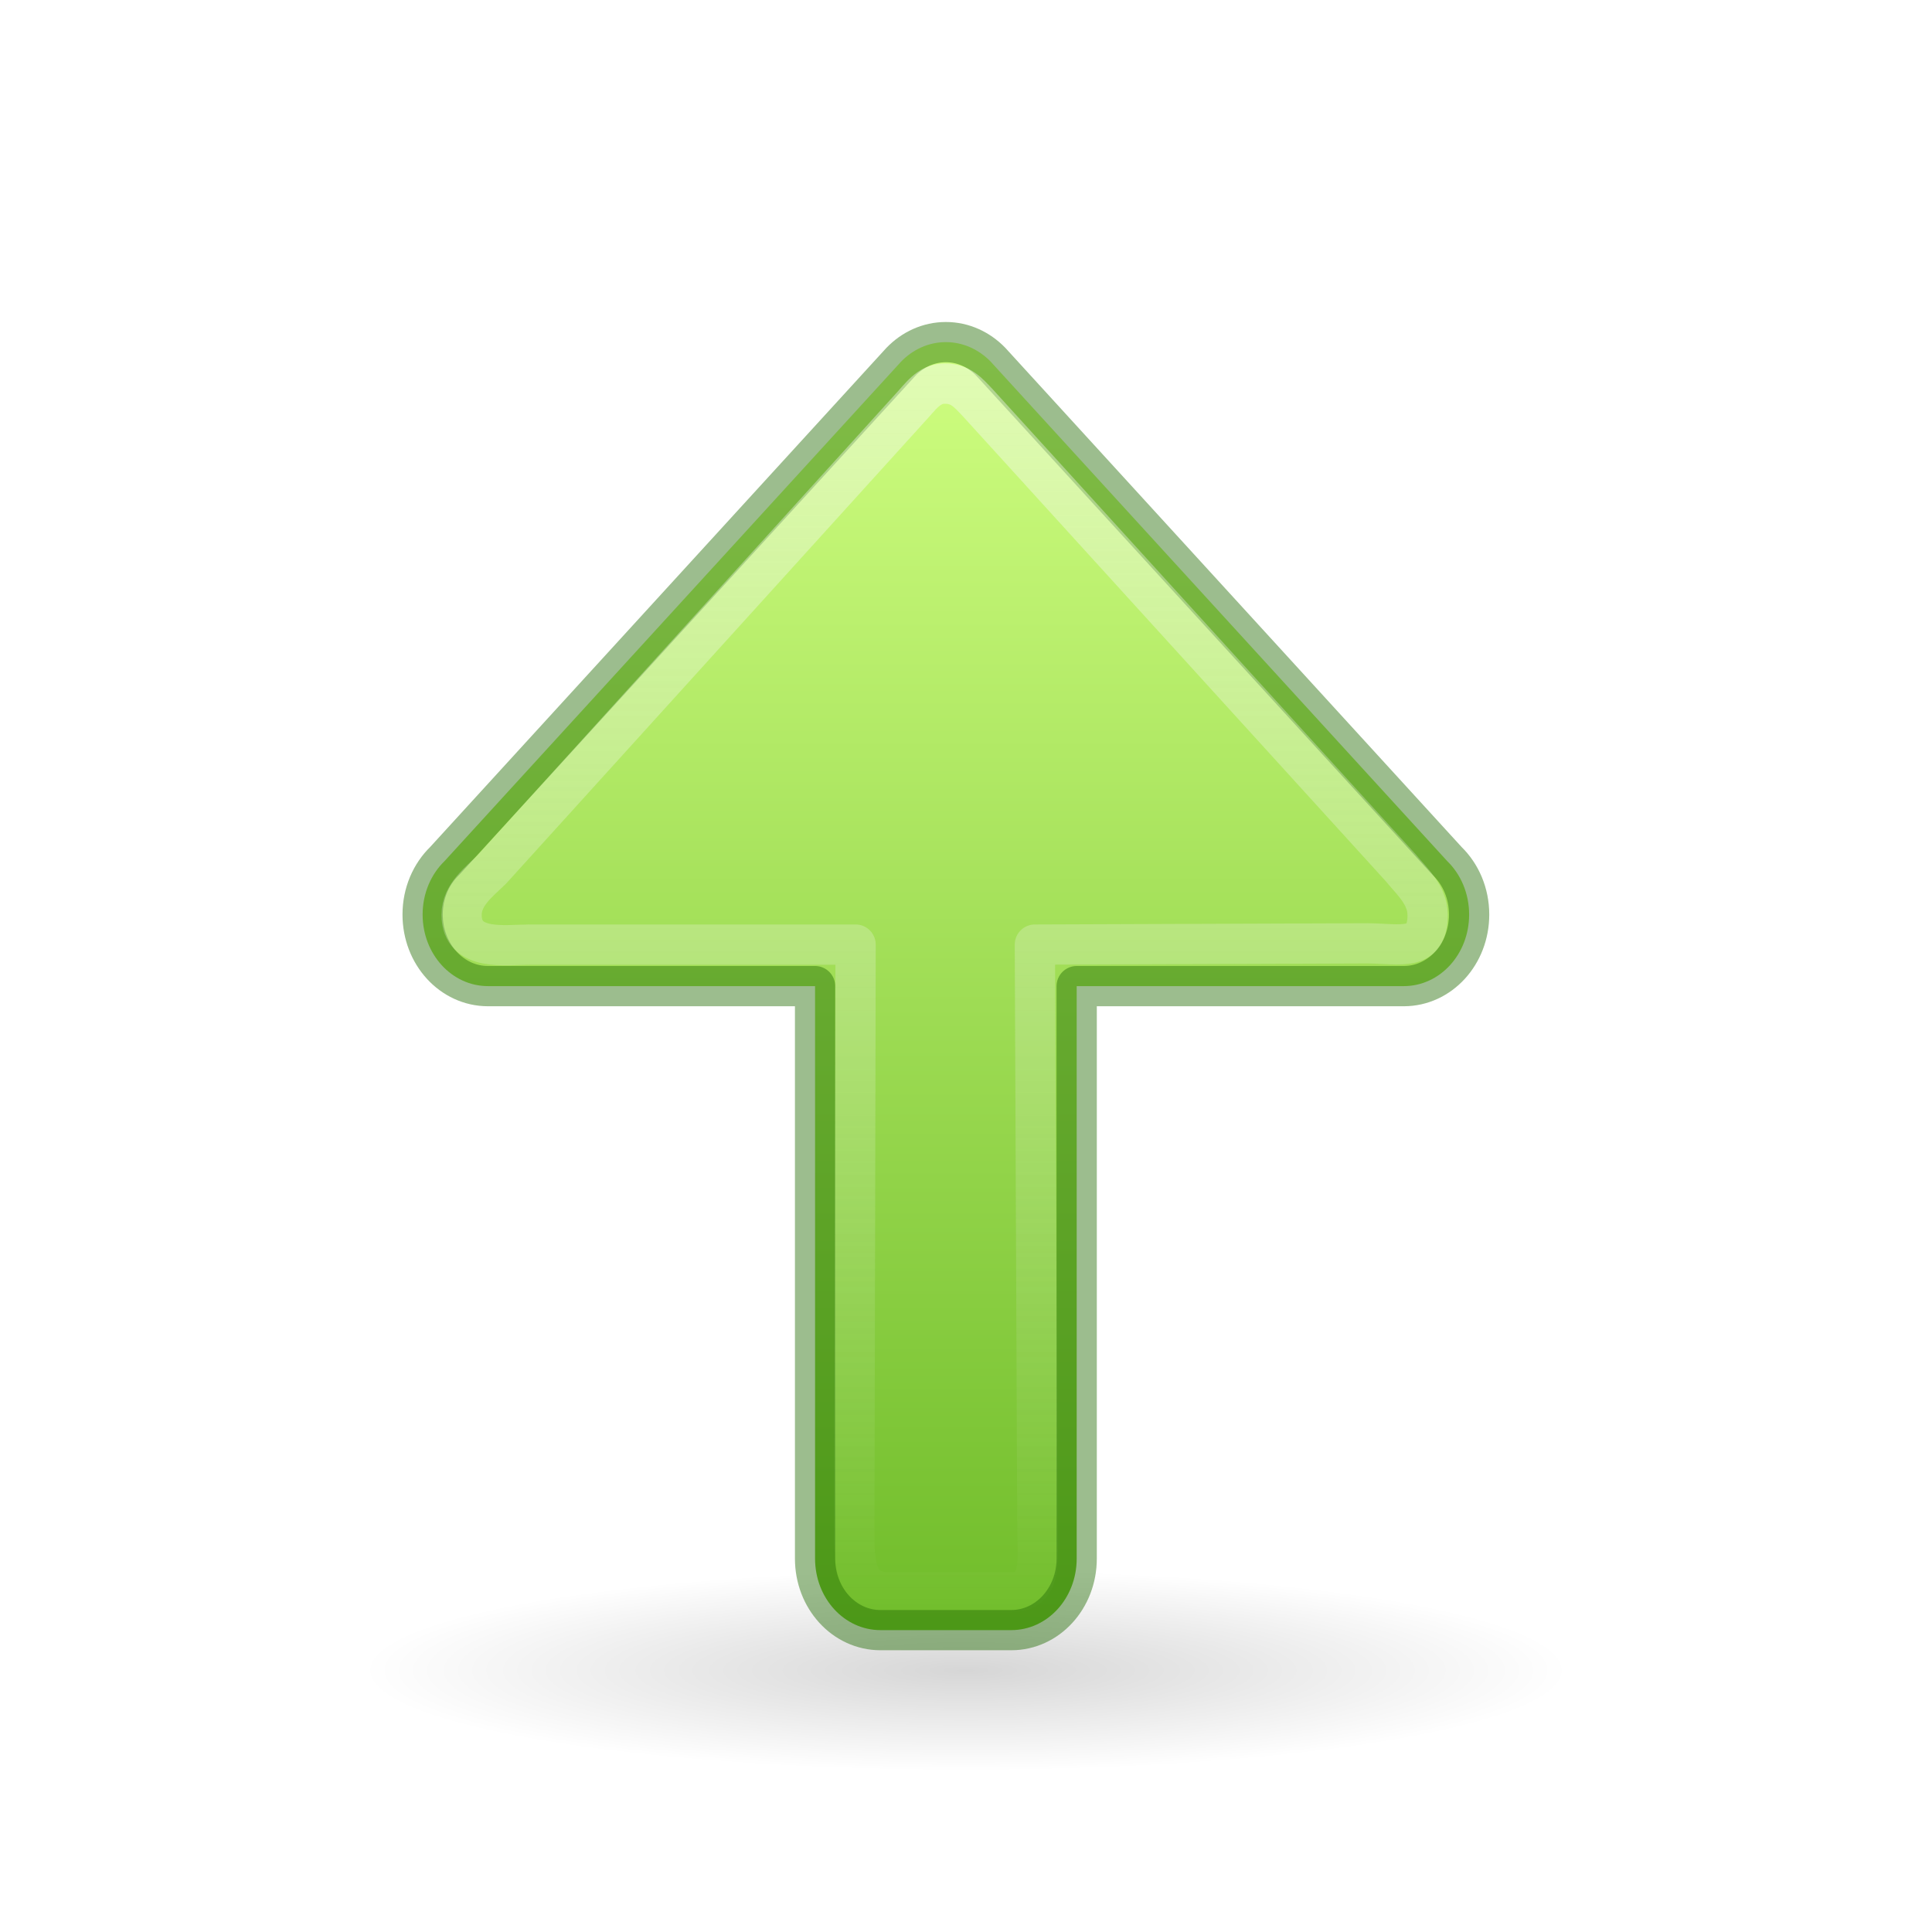
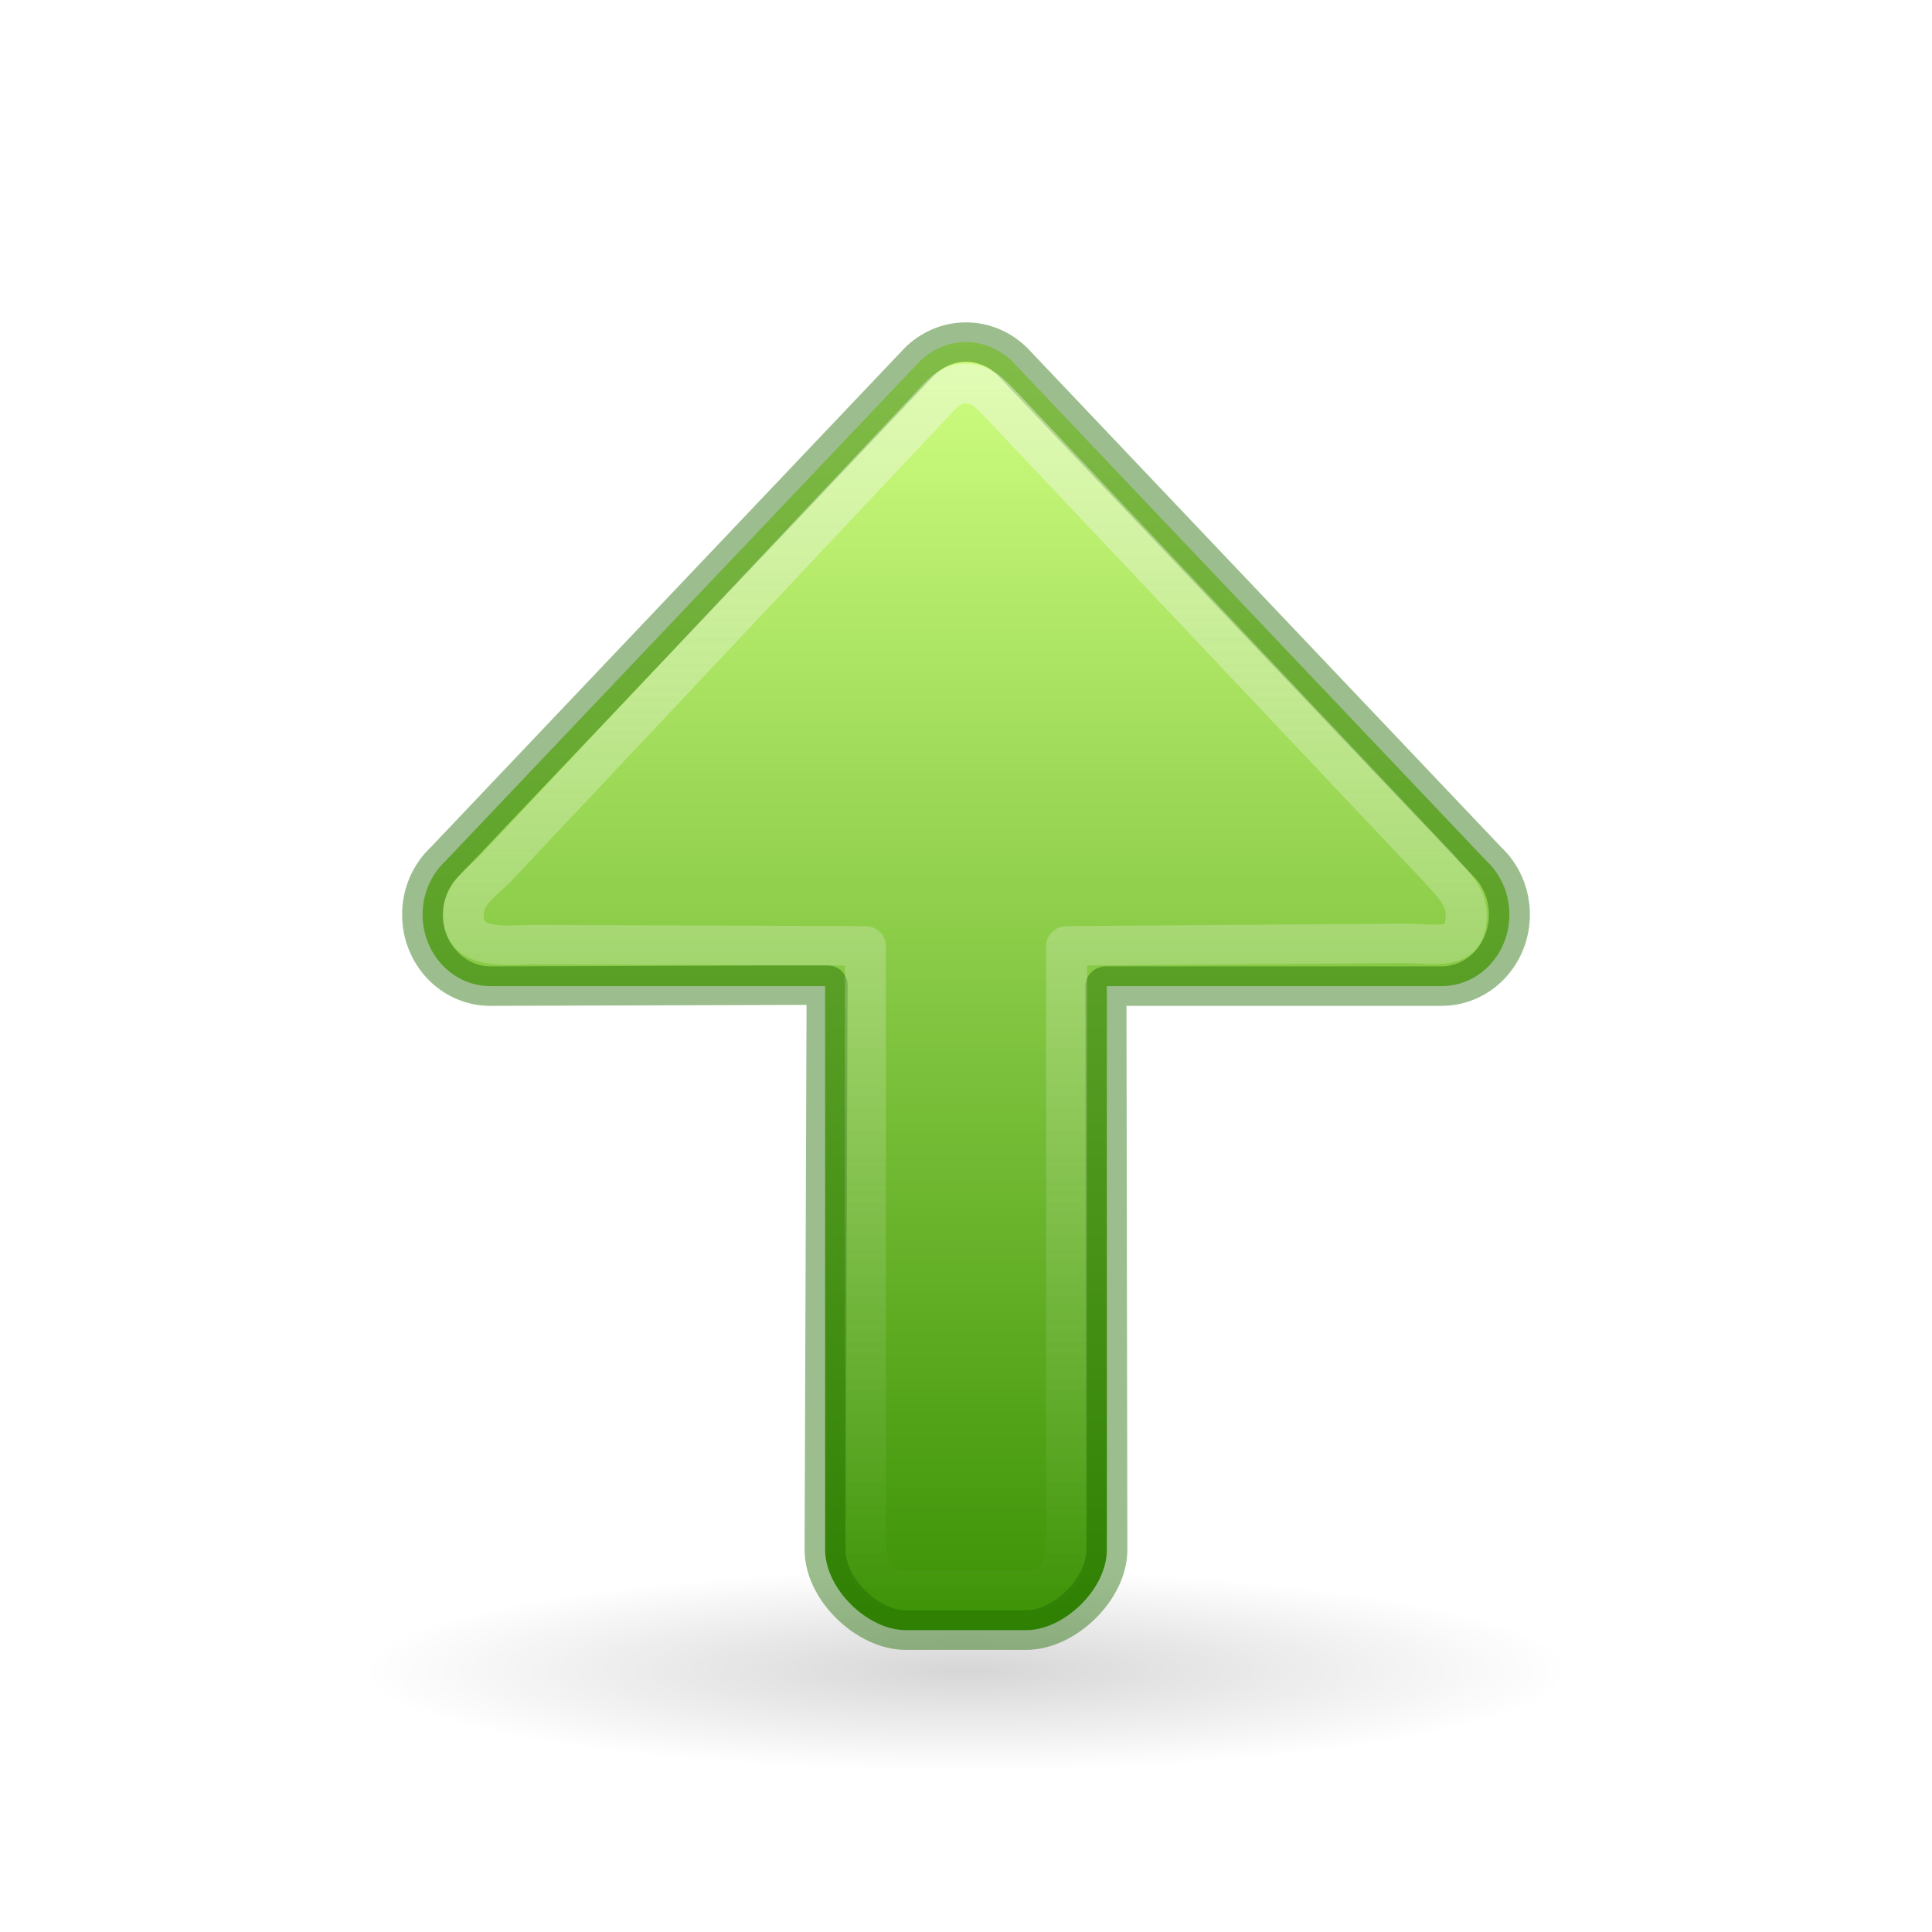
- <svg xmlns="http://www.w3.org/2000/svg" xmlns:ns2="http://www.openswatchbook.org/uri/2009/osb" xmlns:xlink="http://www.w3.org/1999/xlink" width="48px" height="48px" id="svg2510" version="1.1">
+ <svg xmlns="http://www.w3.org/2000/svg" xmlns:ns2="http://www.openswatchbook.org/uri/2009/osb" xmlns:xlink="http://www.w3.org/1999/xlink" version="1.1" id="svg2510" height="48px" width="48px">
  <defs id="defs2512">
    <linearGradient id="linearGradient1111">
-       <stop style="stop-color:#fafafa;stop-opacity:1;" offset="0" id="stop1107" />
-       <stop style="stop-color:#fafafa;stop-opacity:0;" offset="1" id="stop1109" />
+       <stop id="stop1107" offset="0" style="stop-color:#fafafa;stop-opacity:1;" />
+       <stop id="stop1109" offset="1" style="stop-color:#fafafa;stop-opacity:0;" />
    </linearGradient>
    <linearGradient id="linearGradient1353">
-       <stop id="stop1349" offset="0" style="stop-color:#d1ff82;stop-opacity:1" />
-       <stop id="stop1351" offset="1" style="stop-color:#68b723;stop-opacity:1" />
+       <stop style="stop-color:#3a9104;stop-opacity:1" offset="0" id="stop1349" />
+       <stop style="stop-color:#d1ff82;stop-opacity:1" offset="1" id="stop1351" />
    </linearGradient>
    <linearGradient id="linearGradient5105">
-       <stop id="stop5107" offset="0" style="stop-color:black;stop-opacity:1;" />
-       <stop id="stop5109" offset="1" style="stop-color:black;stop-opacity:0;" />
+       <stop style="stop-color:black;stop-opacity:1;" offset="0" id="stop5107" />
+       <stop style="stop-color:black;stop-opacity:0;" offset="1" id="stop5109" />
    </linearGradient>
-     <radialGradient xlink:href="#linearGradient5105" id="radialGradient2604" gradientUnits="userSpaceOnUse" gradientTransform="matrix(1.860465,0,0,0.310034,3.069768,35.59958)" cx="11.25" cy="19.031" fx="11.25" fy="19.031" r="8.062" />
-     <linearGradient ns2:paint="solid" id="linearGradient4526">
-       <stop id="stop4528" offset="0" style="stop-color:#ffffff;stop-opacity:1;" />
+     <radialGradient r="8.062" fy="19.031" fx="11.25" cy="19.031" cx="11.25" gradientTransform="matrix(1.860465,0,0,0.310034,3.069768,35.59958)" gradientUnits="userSpaceOnUse" id="radialGradient2604" xlink:href="#linearGradient5105" />
+     <linearGradient id="linearGradient4526" ns2:paint="solid">
+       <stop style="stop-color:#ffffff;stop-opacity:1;" offset="0" id="stop4528" />
    </linearGradient>
-     <linearGradient xlink:href="#linearGradient1353" id="linearGradient1064" x1="26.5" y1="42.5" x2="26.5" y2="7.5" gradientUnits="userSpaceOnUse" gradientTransform="matrix(1,0,0,-1,-1.5,50.5)" />
-     <linearGradient gradientTransform="matrix(1,0,0,-1,-1.5,48.5)" xlink:href="#linearGradient1111" id="linearGradient1113" x1="26.5" y1="40.5" x2="26.5" y2="8.051" gradientUnits="userSpaceOnUse" />
+     <linearGradient gradientTransform="translate(0,-2)" gradientUnits="userSpaceOnUse" y2="42" x2="25" y1="10" x1="25" id="linearGradient1064" xlink:href="#linearGradient1353" />
+     <linearGradient gradientUnits="userSpaceOnUse" y2="8.031" x2="24.915" y1="40.398" x1="24.915" id="linearGradient1113" xlink:href="#linearGradient1111" />
  </defs>
-   <path d="m 39,41.5 a 15,2.5 0 1 1 -30,0 15,2.5 0 1 1 30,0 z" id="path4346" style="display:inline;overflow:visible;visibility:visible;opacity:0.163;fill:url(#radialGradient2604);fill-opacity:1;fill-rule:nonzero;stroke:none;stroke-width:2.446;stroke-linecap:butt;stroke-linejoin:miter;stroke-miterlimit:4;stroke-dasharray:none;stroke-dashoffset:0;stroke-opacity:1;marker:none;marker-start:none;marker-mid:none;marker-end:none" />
-   <path id="path873-5" style="opacity:1;fill:url(#linearGradient1064);fill-opacity:1;stroke:none;stroke-width:4;stroke-linecap:round;stroke-linejoin:round" d="m 36.5,22.722 c 0,0.985 -0.725,1.778 -1.625,1.778 H 26.75 V 38.722 C 26.75,39.707 26.025,40.5 25.125,40.5 h -3.25 c -0.9,0 -1.625,-0.793 -1.625,-1.778 V 24.5 H 12.125 c -0.9,0 -1.625,-0.793 -1.625,-1.778 0,-0.531 0.211,-1.005 0.546,-1.33 L 22.386,8.986 c 0.291,-0.301 0.682,-0.486 1.114,-0.486 0.432,0 0.823,0.186 1.114,0.486 l 11.34,12.406 c 0.335,0.325 0.546,0.799 0.546,1.33 z" />
-   <path id="path873-5-5" style="opacity:1;fill:none;fill-opacity:1;stroke:#206b00;stroke-width:1;stroke-linecap:round;stroke-linejoin:round;stroke-miterlimit:4;stroke-dasharray:none;stroke-opacity:0.444" d="m 36.5,22.722 c 0,0.985 -0.725,1.778 -1.625,1.778 H 26.75 V 38.722 C 26.75,39.707 26.025,40.5 25.125,40.5 h -3.25 c -0.9,0 -1.625,-0.793 -1.625,-1.778 V 24.5 H 12.125 c -0.9,0 -1.625,-0.793 -1.625,-1.778 0,-0.531 0.211,-1.005 0.546,-1.33 L 22.386,8.986 c 0.291,-0.301 0.682,-0.486 1.114,-0.486 0.432,0 0.823,0.186 1.114,0.486 l 11.34,12.406 c 0.335,0.325 0.546,0.799 0.546,1.33 z" />
-   <path id="path873-5-5-3" style="opacity:1;fill:none;fill-opacity:1;stroke:url(#linearGradient1113);stroke-width:1;stroke-linecap:round;stroke-linejoin:round;stroke-miterlimit:4;stroke-dasharray:none;stroke-opacity:0.444" d="m 35.469,22.729 c 0,0.929 -0.667,0.715 -1.496,0.708 l -8.262,0.031 0.062,14.417 c 0.004,0.929 0.145,1.677 -0.684,1.677 h -2.992 c -0.829,0 -0.88,-0.654 -0.871,-1.583 l 0.031,-14.511 h -8.105 c -0.577,0 -1.684,0.189 -1.684,-0.74 0,-0.501 0.444,-0.823 0.753,-1.13 L 22.599,10.146 c 0.268,-0.284 0.472,-0.615 0.869,-0.615 0.398,0 0.57,0.206 0.838,0.49 l 10.503,11.547 c 0.246,0.307 0.659,0.66 0.659,1.161 z" />
+   <path style="display:inline;overflow:visible;visibility:visible;opacity:0.163;fill:url(#radialGradient2604);fill-opacity:1;fill-rule:nonzero;stroke:none;stroke-width:2.446;stroke-linecap:butt;stroke-linejoin:miter;stroke-miterlimit:4;stroke-dasharray:none;stroke-dashoffset:0;stroke-opacity:1;marker:none;marker-start:none;marker-mid:none;marker-end:none" id="path4346" d="m 39,41.5 a 15,2.5 0 1 1 -30,0 15,2.5 0 1 1 30,0 z" />
+   <g style="stroke-width:0.981" id="g833" transform="matrix(1.038461,0,0,-1,-1.961538,48.5)">
+     <path id="path873-5" style="opacity:1;fill:url(#linearGradient1064);fill-opacity:1;stroke:none;stroke-width:3.925;stroke-linecap:round;stroke-linejoin:round" d="m 38,25.778 c 0,-0.985 -0.725,-1.778 -1.625,-1.778 H 28.37 V 10 c 0,-0.985 -1.026,-2 -1.926,-2 H 23.556 C 22.655,8 21.63,9.015 21.63,10 V 24 H 13.625 c -0.9,0 -1.625,0.793 -1.625,1.778 0,0.531 0.211,1.005 0.546,1.33 L 23.886,39.514 C 24.177,39.814 24.568,40 25,40 c 0.432,0 0.823,-0.186 1.114,-0.486 L 37.454,27.108 c 0.335,-0.325 0.546,-0.799 0.546,-1.33 z" />
+     <path id="path873-5-5" style="opacity:1;fill:none;fill-opacity:1;stroke:#206b00;stroke-width:0.981;stroke-linecap:round;stroke-linejoin:round;stroke-miterlimit:4;stroke-dasharray:none;stroke-opacity:0.444" d="m 38,25.778 c 0,-0.985 -0.725,-1.778 -1.625,-1.778 H 28.348 L 28.37,10 C 28.372,9.015 27.345,8 26.444,8 h -2.889 c -0.9,0 -1.929,1.015 -1.926,2 L 21.677,24.026 13.625,24 C 12.725,23.997 12,24.793 12,25.778 c 0,0.531 0.211,1.005 0.546,1.33 L 23.886,39.514 C 24.177,39.814 24.568,40 25,40 c 0.432,0 0.823,-0.186 1.114,-0.486 L 37.454,27.108 c 0.335,-0.325 0.546,-0.799 0.546,-1.33 z" />
+     <path id="path873-5-5-3" style="opacity:1;fill:none;fill-opacity:1;stroke:url(#linearGradient1113);stroke-width:0.981;stroke-linecap:round;stroke-linejoin:round;stroke-miterlimit:4;stroke-dasharray:none;stroke-opacity:0.444" d="m 36.969,25.771 c 0,-0.929 -0.667,-0.715 -1.496,-0.708 L 27.407,25 V 10.5 C 27.411,9.571 27.273,9 26.444,9 H 23.556 C 22.727,9 22.584,9.571 22.593,10.5 V 25 l -7.94,0.031 c -0.577,0.002 -1.684,-0.189 -1.684,0.74 0,0.501 0.444,0.823 0.753,1.13 l 10.378,11.453 c 0.268,0.284 0.472,0.615 0.869,0.615 0.398,0 0.57,-0.206 0.838,-0.49 L 36.31,26.932 c 0.246,-0.307 0.659,-0.66 0.659,-1.161 z" />
+   </g>
</svg>
